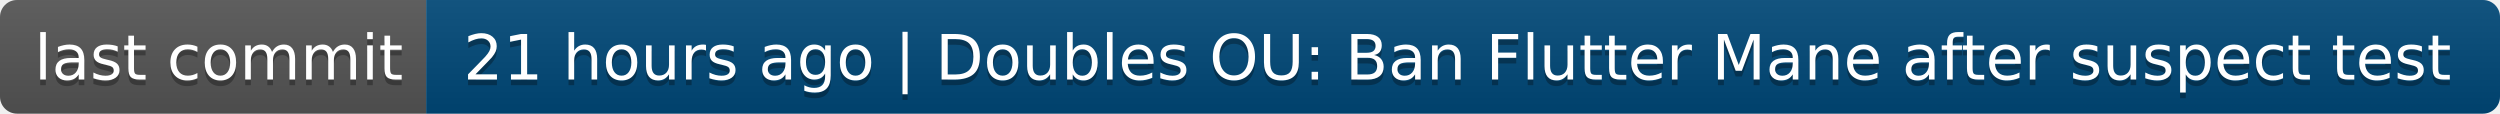
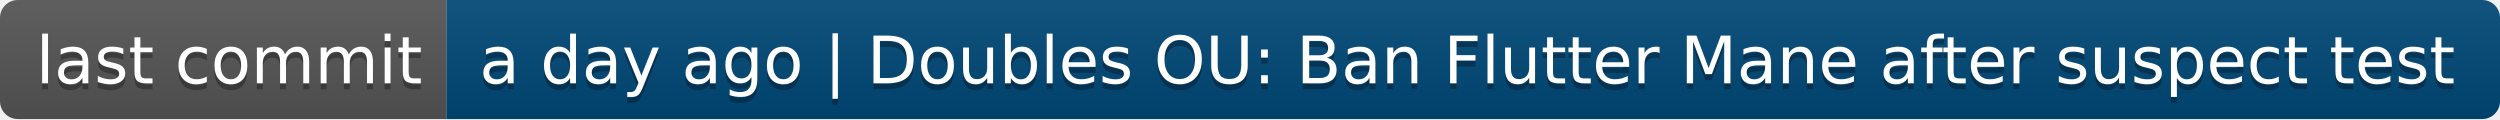
- <svg xmlns="http://www.w3.org/2000/svg" width="440" height="20" role="img" aria-label="last commit: 21 hours ago | Doubles OU: Ban Flutter Mane after suspect test">
+ <svg xmlns="http://www.w3.org/2000/svg" width="420" height="20" role="img" aria-label="last commit: a day ago | Doubles OU: Ban Flutter Mane after suspect test">
  <linearGradient id="s" x2="0" y2="100%">
    <stop offset="0" stop-color="#bbb" stop-opacity=".1" />
    <stop offset="1" stop-opacity=".1" />
  </linearGradient>
  <clipPath id="r">
-     <rect width="440" height="20" rx="3" fill="#fff" />
+     <rect width="420" height="20" rx="3" fill="#fff" />
  </clipPath>
  <g clip-path="url(#r)">
    <rect width="75" height="20" fill="#555" />
-     <rect x="75" width="365" height="20" fill="#004878" />
-     <rect width="440" height="20" fill="url(#s)" />
+     <rect x="75" width="345" height="20" fill="#004878" />
+     <rect width="420" height="20" fill="url(#s)" />
  </g>
  <g fill="#fff" text-anchor="middle" font-family="Verdana,Geneva,DejaVu Sans,sans-serif" text-rendering="geometricPrecision" font-size="110">
    <text aria-hidden="true" x="385" y="150" fill="#010101" fill-opacity=".3" transform="scale(.1)" textLength="650">last commit</text>
    <text x="385" y="140" transform="scale(.1)" fill="#fff" textLength="650">last commit</text>
-     <text aria-hidden="true" x="2565" y="150" fill="#010101" fill-opacity=".3" transform="scale(.1)" textLength="3550">21 hours ago | Doubles OU: Ban Flutter Mane after suspect test</text>
-     <text x="2565" y="140" transform="scale(.1)" fill="#fff" textLength="3550">21 hours ago | Doubles OU: Ban Flutter Mane after suspect test</text>
+     <text aria-hidden="true" x="2465" y="150" fill="#010101" fill-opacity=".3" transform="scale(.1)" textLength="3350">a day ago | Doubles OU: Ban Flutter Mane after suspect test</text>
+     <text x="2465" y="140" transform="scale(.1)" fill="#fff" textLength="3350">a day ago | Doubles OU: Ban Flutter Mane after suspect test</text>
  </g>
</svg>
